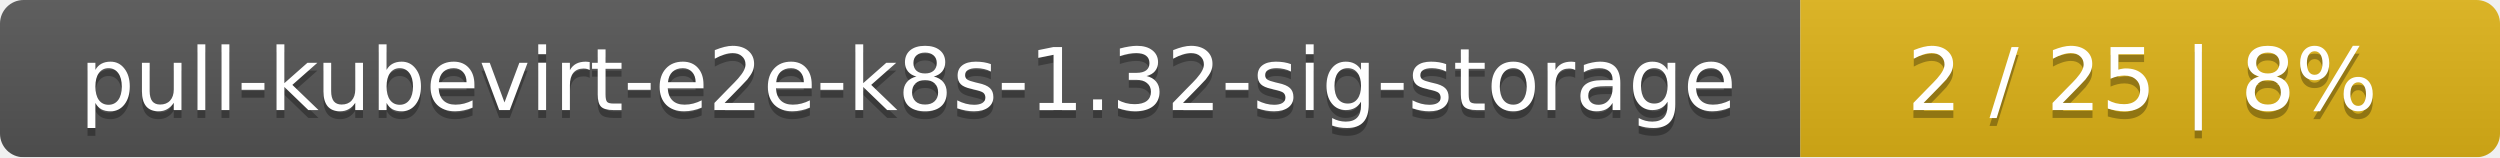
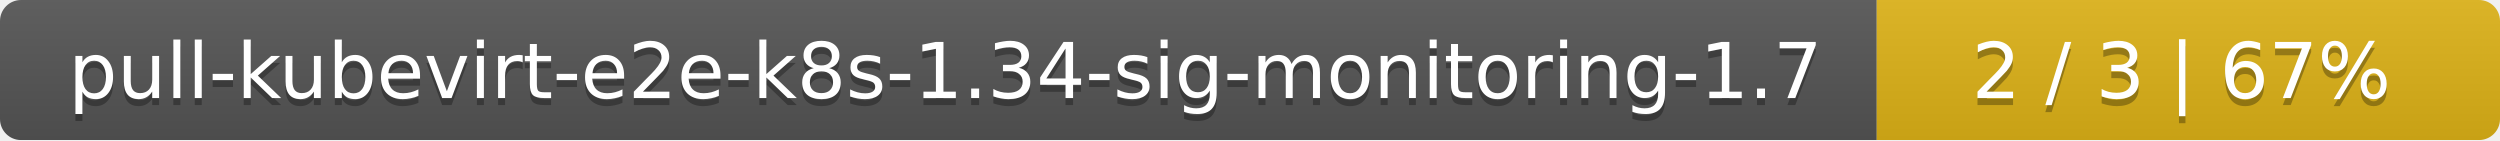
- <svg xmlns="http://www.w3.org/2000/svg" width="318" height="20">
+ <svg xmlns="http://www.w3.org/2000/svg" width="357" height="20">
  <linearGradient id="smooth" x2="0" y2="100%">
    <stop offset="0" stop-color="#bbb" stop-opacity=".1" />
    <stop offset="1" stop-opacity=".1" />
  </linearGradient>
  <mask id="round">
-     <rect width="318" height="20" rx="3" fill="#fff" />
+     <rect width="357" height="20" rx="3" fill="#fff" />
  </mask>
  <g mask="url(#round)">
-     <rect width="229" height="20" fill="#555" />
-     <rect x="229" width="89" height="20" fill="#dfb317" />
-     <rect width="318" height="20" fill="url(#smooth)" />
+     <rect width="268" height="20" fill="#555" />
+     <rect x="268" width="89" height="20" fill="#dfb317" />
+     <rect width="357" height="20" fill="url(#smooth)" />
  </g>
  <g fill="#fff" text-anchor="middle" font-family="DejaVu Sans,Verdana,Geneva,sans-serif" font-size="11">
-     <text x="115.5" y="15" fill="#010101" fill-opacity=".3">pull-kubevirt-e2e-k8s-1.32-sig-storage</text>
-     <text x="115.5" y="14">pull-kubevirt-e2e-k8s-1.32-sig-storage</text>
-     <text x="272.5" y="15" fill="#010101" fill-opacity=".3">2 / 25    |    8%</text>
-     <text x="272.5" y="14">2 / 25    |    8%</text>
+     <text x="135" y="15" fill="#010101" fill-opacity=".3">pull-kubevirt-e2e-k8s-1.34-sig-monitoring-1.7</text>
+     <text x="135" y="14">pull-kubevirt-e2e-k8s-1.34-sig-monitoring-1.7</text>
+     <text x="311.5" y="15" fill="#010101" fill-opacity=".3">2 / 3    |    67%</text>
+     <text x="311.5" y="14">2 / 3    |    67%</text>
  </g>
</svg>
